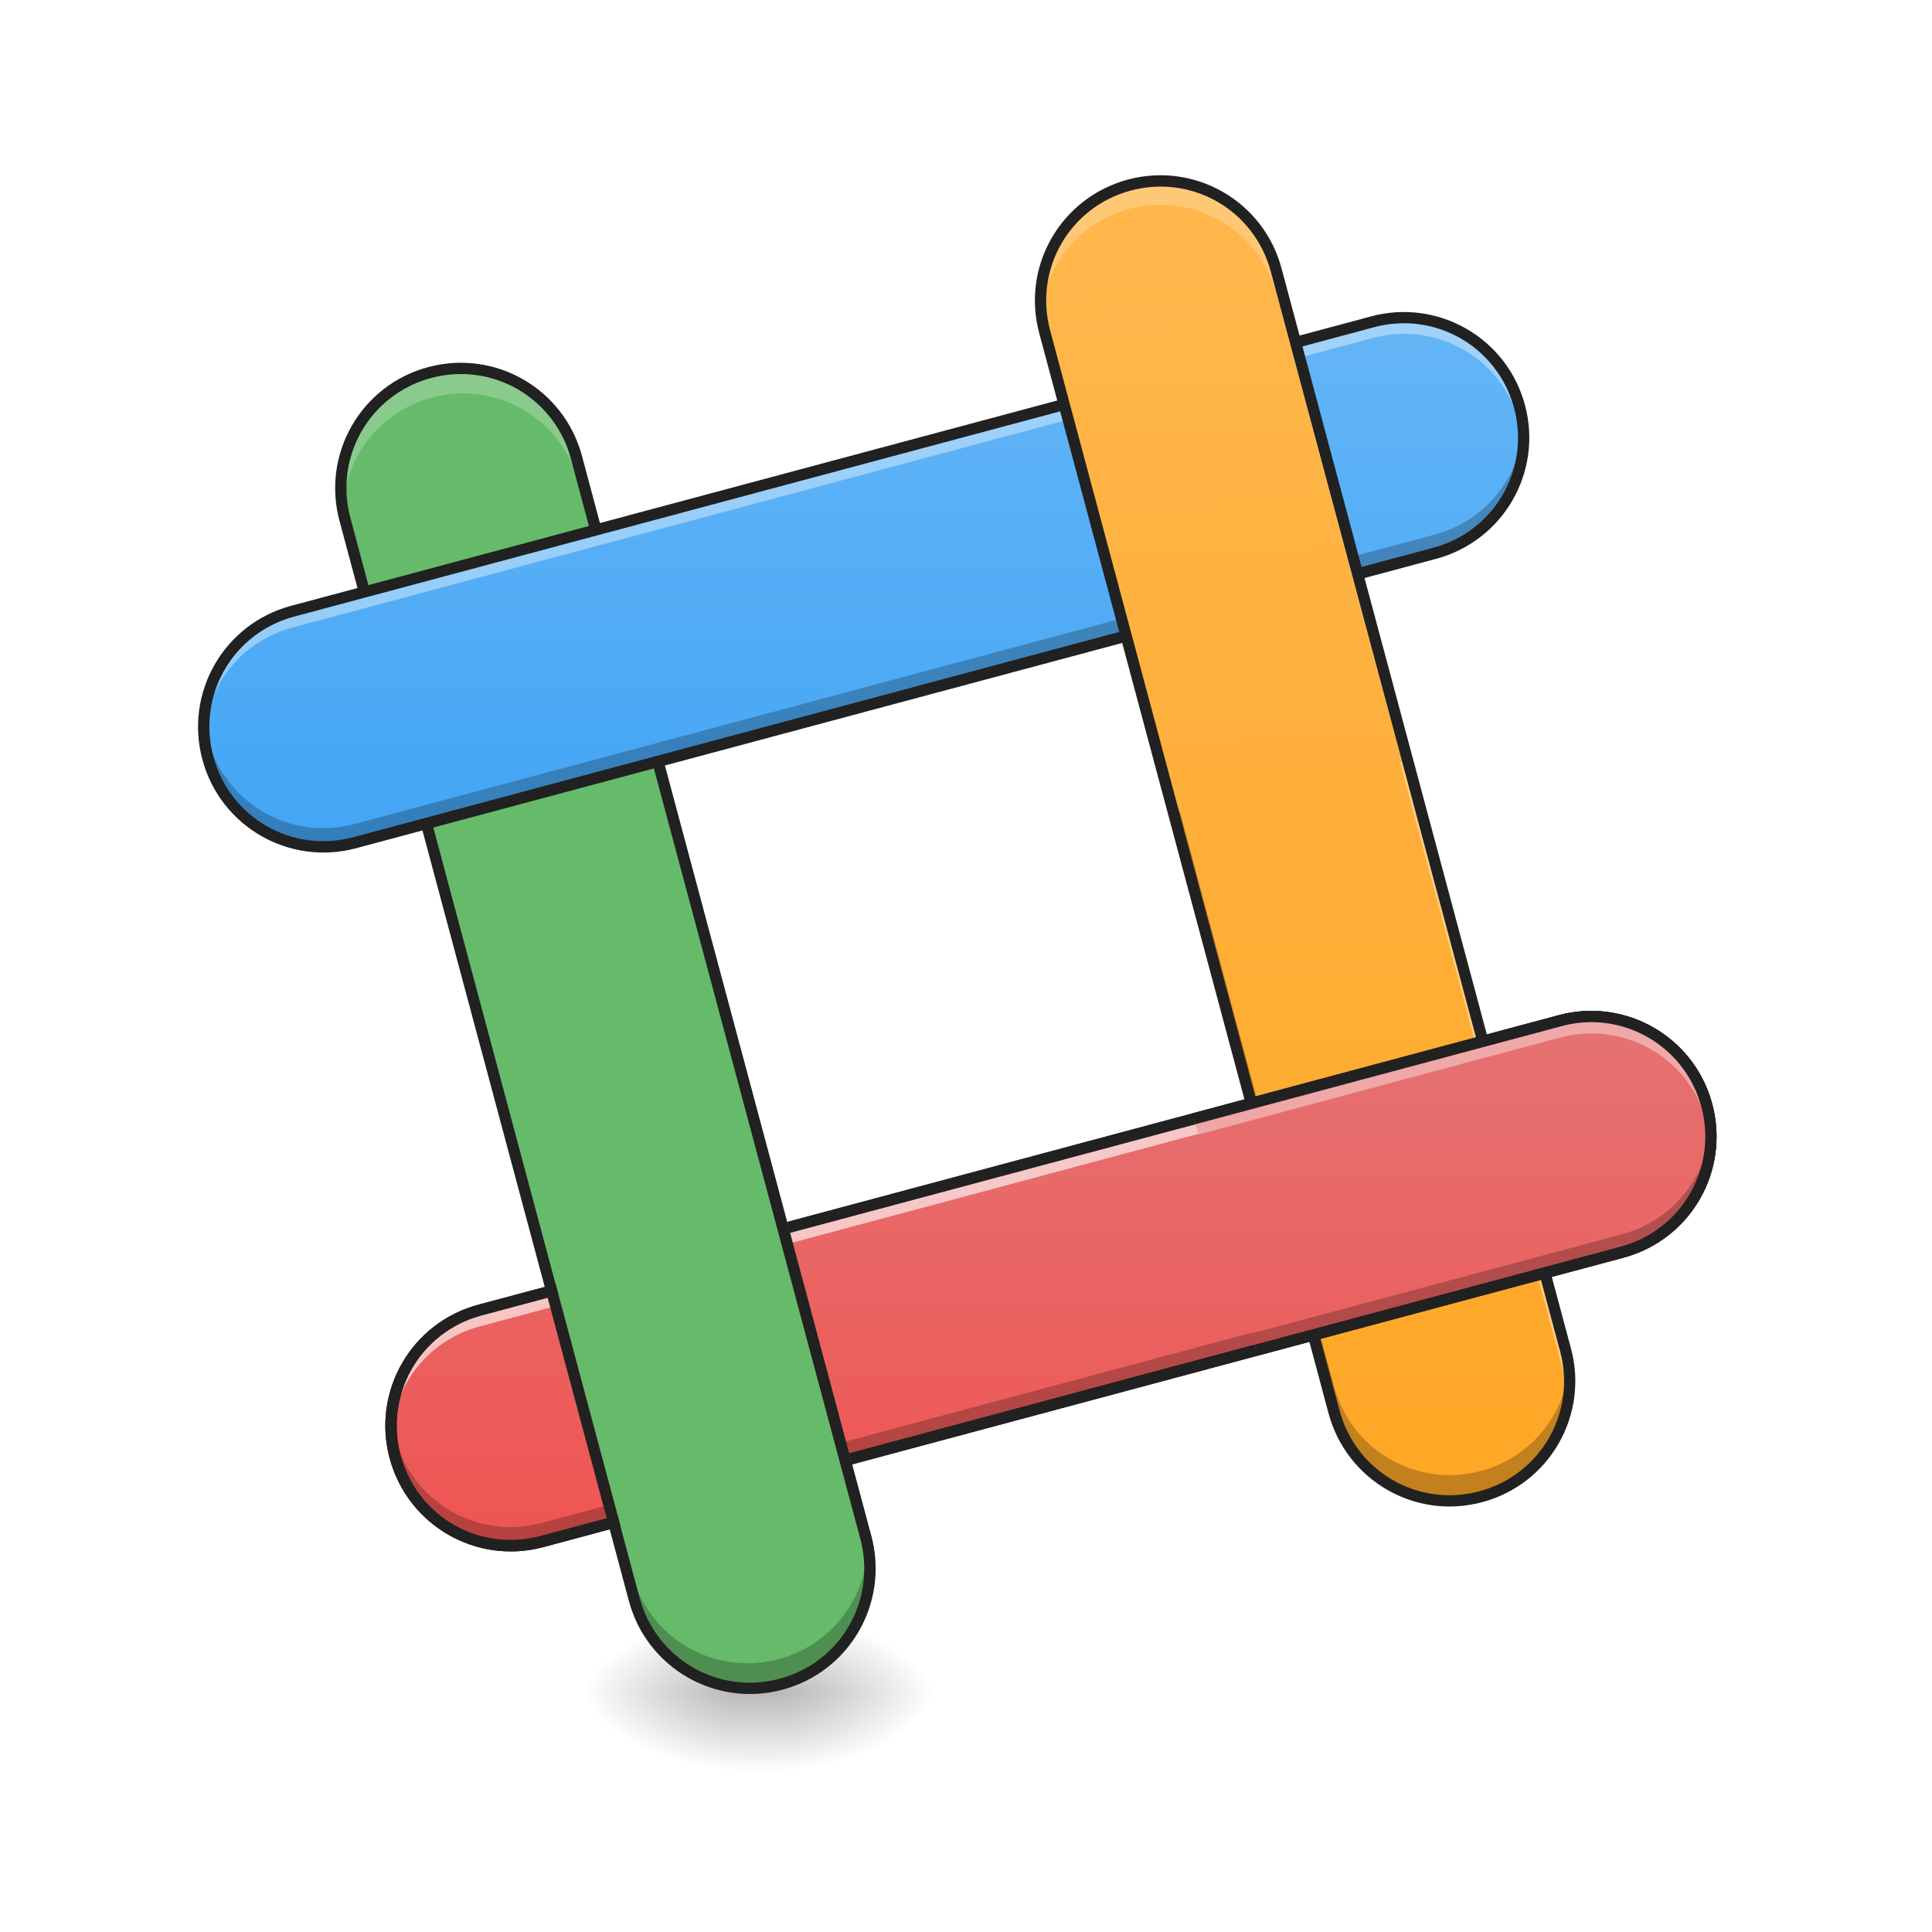
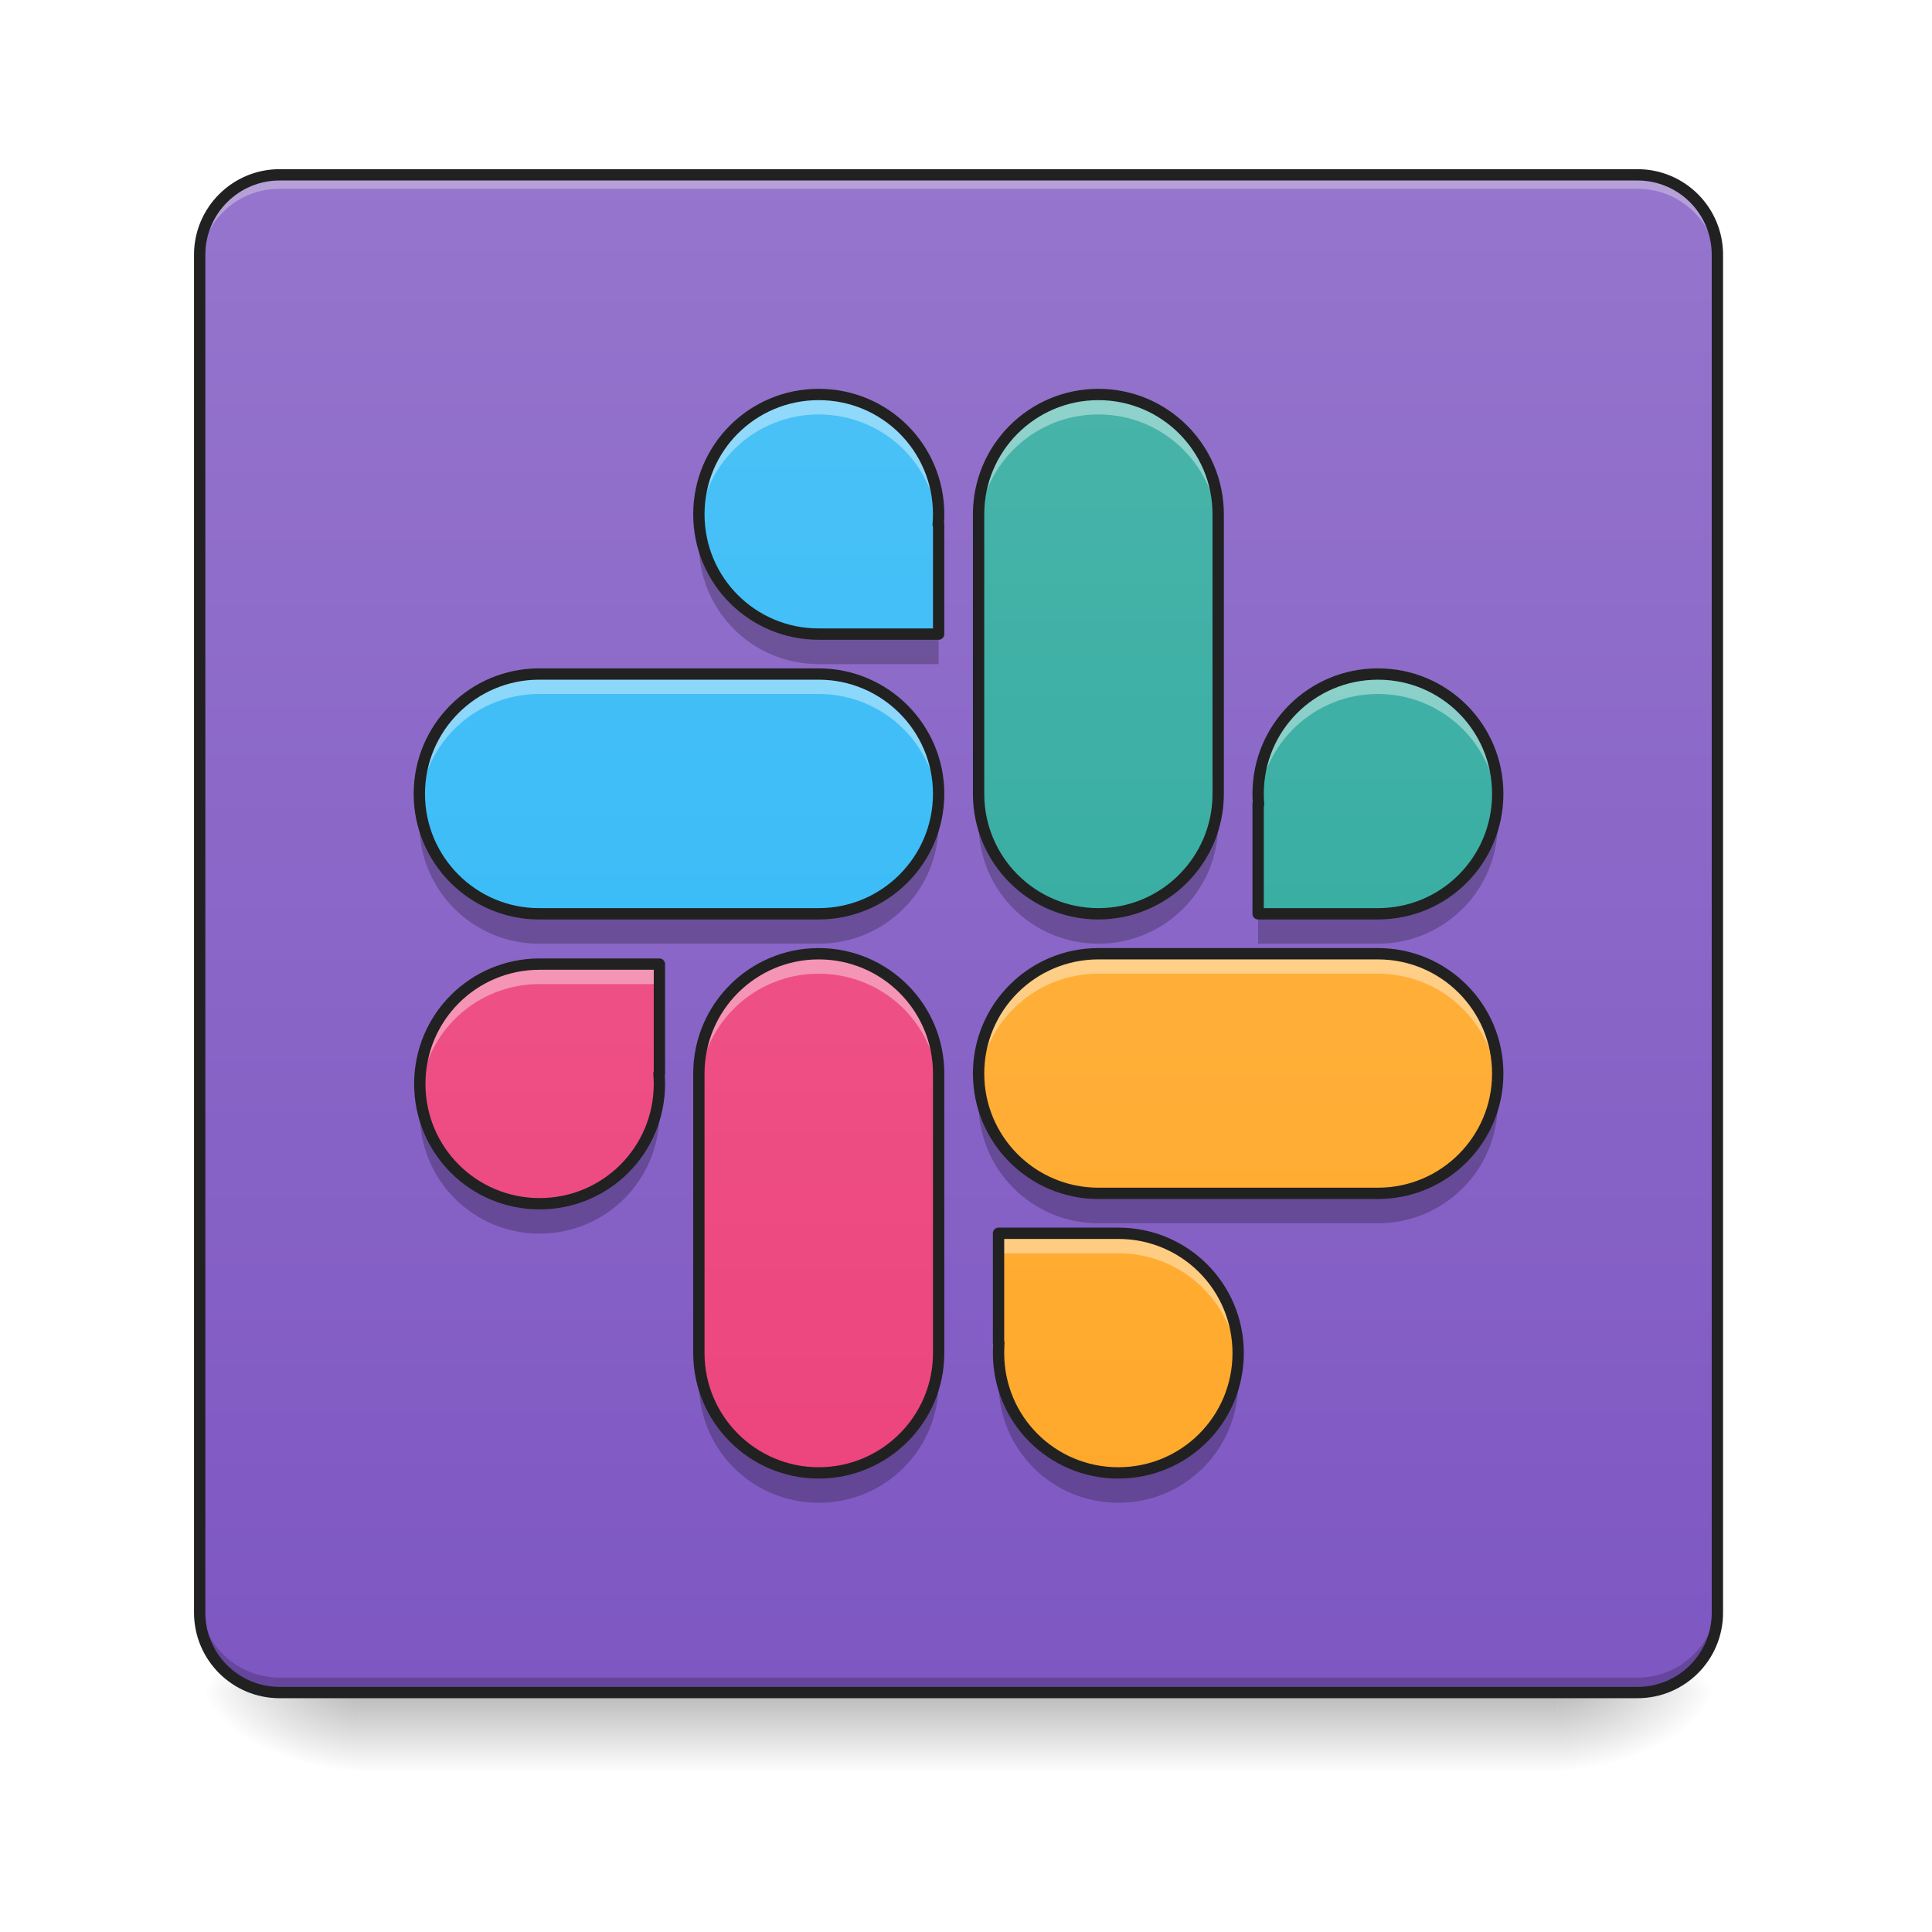
- <svg xmlns="http://www.w3.org/2000/svg" width="48pt" height="48pt" viewBox="0 0 48 48" version="1.1">
+ <svg xmlns="http://www.w3.org/2000/svg" width="48px" height="48px" viewBox="0 0 48 48" version="1.1">
  <defs>
-     <linearGradient id="linear0" gradientUnits="userSpaceOnUse" x1="254" y1="233.5" x2="254" y2="254.667" gradientTransform="matrix(0.093759,0,0,0.093759,-18.35723,20.15818)">
+     <linearGradient id="linear0" gradientUnits="userSpaceOnUse" x1="254" y1="233.5" x2="254" y2="254.667" gradientTransform="matrix(0.093759,0,0,0.093759,-0.00000572259,20.15818)">
      <stop offset="0" style="stop-color:rgb(0%,0%,0%);stop-opacity:0.275;" />
      <stop offset="1" style="stop-color:rgb(0%,0%,0%);stop-opacity:0;" />
    </linearGradient>
-     <radialGradient id="radial0" gradientUnits="userSpaceOnUse" cx="450.909" cy="189.579" fx="450.909" fy="189.579" r="21.167" gradientTransform="matrix(0.000000261256,-0.117199,-0.210958,-0.000000152308,58.84647,95.393)">
+     <radialGradient id="radial0" gradientUnits="userSpaceOnUse" cx="450.909" cy="189.579" fx="450.909" fy="189.579" r="21.167" gradientTransform="matrix(0.000000261256,-0.117199,-0.210958,-0.000000152308,78.19597,95.393)">
      <stop offset="0" style="stop-color:rgb(0%,0%,0%);stop-opacity:0.314;" />
      <stop offset="0.222" style="stop-color:rgb(0%,0%,0%);stop-opacity:0.275;" />
      <stop offset="1" style="stop-color:rgb(0%,0%,0%);stop-opacity:0;" />
    </radialGradient>
-     <radialGradient id="radial1" gradientUnits="userSpaceOnUse" cx="450.909" cy="189.579" fx="450.909" fy="189.579" r="21.167" gradientTransform="matrix(-0.000000261256,0.117199,0.210958,0.000000152308,-21.13974,-11.29122)">
+     <radialGradient id="radial1" gradientUnits="userSpaceOnUse" cx="450.909" cy="189.579" fx="450.909" fy="189.579" r="21.167" gradientTransform="matrix(-0.000000261256,0.117199,0.210958,0.000000152308,-30.56642,-11.29122)">
      <stop offset="0" style="stop-color:rgb(0%,0%,0%);stop-opacity:0.314;" />
      <stop offset="0.222" style="stop-color:rgb(0%,0%,0%);stop-opacity:0.275;" />
      <stop offset="1" style="stop-color:rgb(0%,0%,0%);stop-opacity:0;" />
    </radialGradient>
-     <radialGradient id="radial2" gradientUnits="userSpaceOnUse" cx="450.909" cy="189.579" fx="450.909" fy="189.579" r="21.167" gradientTransform="matrix(-0.000000261256,-0.117199,0.210958,-0.000000152308,-21.13974,95.393)">
+     <radialGradient id="radial2" gradientUnits="userSpaceOnUse" cx="450.909" cy="189.579" fx="450.909" fy="189.579" r="21.167" gradientTransform="matrix(-0.000000261256,-0.117199,0.210958,-0.000000152308,-30.56642,95.393)">
      <stop offset="0" style="stop-color:rgb(0%,0%,0%);stop-opacity:0.314;" />
      <stop offset="0.222" style="stop-color:rgb(0%,0%,0%);stop-opacity:0.275;" />
      <stop offset="1" style="stop-color:rgb(0%,0%,0%);stop-opacity:0;" />
    </radialGradient>
-     <radialGradient id="radial3" gradientUnits="userSpaceOnUse" cx="450.909" cy="189.579" fx="450.909" fy="189.579" r="21.167" gradientTransform="matrix(0.000000261256,0.117199,-0.210958,0.000000152308,58.84646,-11.29122)">
+     <radialGradient id="radial3" gradientUnits="userSpaceOnUse" cx="450.909" cy="189.579" fx="450.909" fy="189.579" r="21.167" gradientTransform="matrix(0.000000261256,0.117199,-0.210958,0.000000152308,78.19597,-11.29122)">
      <stop offset="0" style="stop-color:rgb(0%,0%,0%);stop-opacity:0.314;" />
      <stop offset="0.222" style="stop-color:rgb(0%,0%,0%);stop-opacity:0.275;" />
      <stop offset="1" style="stop-color:rgb(0%,0%,0%);stop-opacity:0;" />
    </radialGradient>
-     <linearGradient id="linear1" gradientUnits="userSpaceOnUse" x1="225.095" y1="-240.914" x2="81.977" y2="-279.262" gradientTransform="matrix(0.0242666,0.0905642,-0.0905642,0.0242666,-0.504589,24.51411)">
-       <stop offset="0" style="stop-color:rgb(93.725%,32.549%,31.373%);stop-opacity:1;" />
-       <stop offset="1" style="stop-color:rgb(89.804%,45.098%,45.098%);stop-opacity:1;" />
+     <linearGradient id="linear1" gradientUnits="userSpaceOnUse" x1="169.333" y1="233.5" x2="169.333" y2="-168.667" gradientTransform="matrix(0.093759,0,0,0.093759,0,20.15817)">
+       <stop offset="0" style="stop-color:rgb(49.412%,34.118%,76.078%);stop-opacity:1;" />
+       <stop offset="1" style="stop-color:rgb(58.431%,45.882%,80.392%);stop-opacity:1;" />
    </linearGradient>
-     <linearGradient id="linear2" gradientUnits="userSpaceOnUse" x1="338.396" y1="229.302" x2="418.566" y2="-110.787" gradientTransform="matrix(0.0905642,-0.0242666,0.0242666,0.0905642,-0.504589,24.51411)">
+     <linearGradient id="linear2" gradientUnits="userSpaceOnUse" x1="296.333" y1="233.5" x2="296.333" y2="-168.667" gradientTransform="matrix(0.093759,0,0,0.093759,0,20.15817)">
+       <stop offset="0" style="stop-color:rgb(14.902%,65.098%,60.392%);stop-opacity:1;" />
+       <stop offset="1" style="stop-color:rgb(30.196%,71.373%,67.451%);stop-opacity:1;" />
+     </linearGradient>
+     <linearGradient id="linear3" gradientUnits="userSpaceOnUse" x1="840" y1="1695.118" x2="840" y2="175.118" gradientTransform="matrix(0.0248071,0,0,0.0248071,0,0.00000000000000282)">
+       <stop offset="0" style="stop-color:rgb(16.078%,71.373%,96.471%);stop-opacity:1;" />
+       <stop offset="1" style="stop-color:rgb(30.98%,76.471%,96.863%);stop-opacity:1;" />
+     </linearGradient>
+     <linearGradient id="linear4" gradientUnits="userSpaceOnUse" x1="-233.5" y1="169.333" x2="168.667" y2="169.333" gradientTransform="matrix(0.000000000000000006,-0.093759,0.093759,0.000000000000000006,0,20.15817)">
+       <stop offset="0" style="stop-color:rgb(16.078%,71.373%,96.471%);stop-opacity:1;" />
+       <stop offset="1" style="stop-color:rgb(30.98%,76.471%,96.863%);stop-opacity:1;" />
+     </linearGradient>
+     <linearGradient id="linear5" gradientUnits="userSpaceOnUse" x1="-233.5" y1="338.667" x2="168.667" y2="338.667" gradientTransform="matrix(0.000000000000000006,-0.093759,0.093759,0.000000000000000006,0,20.15817)">
      <stop offset="0" style="stop-color:rgb(100%,65.49%,14.902%);stop-opacity:1;" />
      <stop offset="1" style="stop-color:rgb(100%,71.765%,30.196%);stop-opacity:1;" />
    </linearGradient>
-     <linearGradient id="linear3" gradientUnits="userSpaceOnUse" x1="24.651" y1="-228.882" x2="-108.244" y2="-264.492" gradientTransform="matrix(0.0242666,0.0905642,-0.0905642,0.0242666,-0.504589,24.51411)">
-       <stop offset="0" style="stop-color:rgb(25.882%,64.706%,96.078%);stop-opacity:1;" />
-       <stop offset="1" style="stop-color:rgb(39.216%,70.98%,96.471%);stop-opacity:1;" />
+     <linearGradient id="linear6" gradientUnits="userSpaceOnUse" x1="211.667" y1="233.5" x2="211.667" y2="-168.667" gradientTransform="matrix(0.093759,0,0,0.093759,0,20.15817)">
+       <stop offset="0" style="stop-color:rgb(92.549%,25.098%,47.843%);stop-opacity:1;" />
+       <stop offset="1" style="stop-color:rgb(94.118%,38.431%,57.255%);stop-opacity:1;" />
    </linearGradient>
-     <linearGradient id="linear4" gradientUnits="userSpaceOnUse" x1="560" y1="855.118" x2="520" y2="335.118" gradientTransform="matrix(0.0248071,0,0,0.0248071,-0.0157722,-0.020547)">
-       <stop offset="0" style="stop-color:rgb(25.882%,64.706%,96.078%);stop-opacity:1;" />
-       <stop offset="1" style="stop-color:rgb(39.216%,70.98%,96.471%);stop-opacity:1;" />
+     <linearGradient id="linear7" gradientUnits="userSpaceOnUse" x1="370.417" y1="233.5" x2="370.417" y2="-168.667" gradientTransform="matrix(0.093759,0,0,0.093759,0,20.15817)">
+       <stop offset="0" style="stop-color:rgb(14.902%,65.098%,60.392%);stop-opacity:1;" />
+       <stop offset="1" style="stop-color:rgb(30.196%,71.373%,67.451%);stop-opacity:1;" />
    </linearGradient>
-     <linearGradient id="linear5" gradientUnits="userSpaceOnUse" x1="740.555" y1="282.277" x2="741.11" y2="281.805" gradientTransform="matrix(0.0905642,-0.0242666,0.0242666,0.0905642,-0.504589,24.51411)">
-       <stop offset="0" style="stop-color:rgb(40%,73.333%,41.569%);stop-opacity:1;" />
-       <stop offset="1" style="stop-color:rgb(50.588%,78.039%,51.765%);stop-opacity:1;" />
+     <linearGradient id="linear8" gradientUnits="userSpaceOnUse" x1="158.75" y1="233.5" x2="158.75" y2="-168.667" gradientTransform="matrix(0.093759,0,0,0.093759,0,20.15817)">
+       <stop offset="0" style="stop-color:rgb(92.549%,25.098%,47.843%);stop-opacity:1;" />
+       <stop offset="1" style="stop-color:rgb(94.118%,38.431%,57.255%);stop-opacity:1;" />
    </linearGradient>
-     <linearGradient id="linear6" gradientUnits="userSpaceOnUse" x1="24.651" y1="-228.882" x2="-108.244" y2="-264.492" gradientTransform="matrix(0.0242666,0.0905642,-0.0905642,0.0242666,-0.504589,24.51411)">
-       <stop offset="0" style="stop-color:rgb(25.882%,64.706%,96.078%);stop-opacity:1;" />
-       <stop offset="1" style="stop-color:rgb(39.216%,70.98%,96.471%);stop-opacity:1;" />
-     </linearGradient>
-     <linearGradient id="linear7" gradientUnits="userSpaceOnUse" x1="338.396" y1="229.302" x2="418.566" y2="-110.787" gradientTransform="matrix(0.0905642,-0.0242666,0.0242666,0.0905642,-0.504588,24.51411)">
+     <linearGradient id="linear9" gradientUnits="userSpaceOnUse" x1="306.917" y1="233.5" x2="306.917" y2="-168.667" gradientTransform="matrix(0.093759,0,0,0.093759,0,20.15817)">
      <stop offset="0" style="stop-color:rgb(100%,65.49%,14.902%);stop-opacity:1;" />
      <stop offset="1" style="stop-color:rgb(100%,71.765%,30.196%);stop-opacity:1;" />
    </linearGradient>
-     <linearGradient id="linear8" gradientUnits="userSpaceOnUse" x1="225.095" y1="-240.914" x2="81.977" y2="-279.262" gradientTransform="matrix(0.0242666,0.0905642,-0.0905642,0.0242666,-0.504589,24.51411)">
-       <stop offset="0" style="stop-color:rgb(93.725%,32.549%,31.373%);stop-opacity:1;" />
-       <stop offset="1" style="stop-color:rgb(89.804%,45.098%,45.098%);stop-opacity:1;" />
-     </linearGradient>
  </defs>
  <g id="surface1">
-     <path style=" stroke:none;fill-rule:nonzero;fill:url(#linear0);" d="M 18.355 41.902 L 19.348 41.902 L 19.348 44.109 L 18.355 44.109 Z M 18.355 41.902 " />
-     <path style=" stroke:none;fill-rule:nonzero;fill:url(#radial0);" d="M 19.348 42.051 L 23.32 42.051 L 23.32 40.066 L 19.348 40.066 Z M 19.348 42.051 " />
-     <path style=" stroke:none;fill-rule:nonzero;fill:url(#radial1);" d="M 18.355 42.051 L 14.387 42.051 L 14.387 44.035 L 18.355 44.035 Z M 18.355 42.051 " />
-     <path style=" stroke:none;fill-rule:nonzero;fill:url(#radial2);" d="M 18.355 42.051 L 14.387 42.051 L 14.387 40.066 L 18.355 40.066 Z M 18.355 42.051 " />
-     <path style=" stroke:none;fill-rule:nonzero;fill:url(#radial3);" d="M 19.348 42.051 L 23.32 42.051 L 23.32 44.035 L 19.348 44.035 Z M 19.348 42.051 " />
-     <path style=" stroke:none;fill-rule:nonzero;fill:url(#linear1);" d="M 42.406 27.465 C 42.828 29.051 41.887 30.684 40.301 31.109 L 13.461 38.301 C 11.875 38.727 10.242 37.785 9.816 36.195 C 9.391 34.605 10.332 32.977 11.922 32.551 L 38.758 25.359 C 40.348 24.934 41.98 25.875 42.406 27.465 Z M 42.406 27.465 " />
-     <path style=" stroke:none;fill-rule:nonzero;fill:url(#linear2);" d="M 28.059 4.598 C 29.648 4.172 31.281 5.113 31.707 6.703 L 38.895 33.539 C 39.32 35.129 38.379 36.762 36.793 37.188 C 35.203 37.609 33.57 36.668 33.145 35.082 L 25.953 8.242 C 25.527 6.656 26.473 5.023 28.059 4.598 Z M 28.059 4.598 " />
-     <path style=" stroke:none;fill-rule:nonzero;fill:url(#linear3);" d="M 37.781 10.211 C 38.207 11.801 37.266 13.43 35.676 13.855 L 8.84 21.047 C 7.25 21.473 5.617 20.531 5.195 18.941 C 4.77 17.355 5.711 15.723 7.297 15.297 L 34.137 8.105 C 35.723 7.68 37.355 8.621 37.781 10.211 Z M 37.781 10.211 " />
-     <path style=" stroke:none;fill-rule:nonzero;fill:rgb(100%,100%,100%);fill-opacity:0.392;" d="M 28.805 4.496 C 28.559 4.496 28.309 4.531 28.059 4.598 C 26.602 4.988 25.691 6.383 25.875 7.84 C 26.023 6.676 26.852 5.664 28.059 5.344 C 29.652 4.914 31.277 5.855 31.707 7.445 L 38.895 34.285 C 38.934 34.418 38.957 34.555 38.977 34.688 C 39.023 34.316 39 33.926 38.895 33.539 L 31.707 6.703 C 31.344 5.359 30.133 4.48 28.805 4.496 Z M 28.805 4.496 " />
-     <path style=" stroke:none;fill-rule:nonzero;fill:url(#linear4);" d="M 14.965 13.242 L 9.215 14.785 L 10.758 20.535 L 16.508 18.992 Z M 14.965 13.242 " />
-     <path style=" stroke:none;fill-rule:nonzero;fill:rgb(0%,0%,0%);fill-opacity:0.235;" d="M 25.867 7.148 C 25.828 7.504 25.855 7.875 25.953 8.242 L 33.145 35.082 C 33.57 36.672 35.199 37.613 36.793 37.188 C 38.23 36.801 39.137 35.434 38.98 33.996 C 38.852 35.184 38.016 36.219 36.793 36.547 C 35.199 36.973 33.57 36.035 33.145 34.441 L 25.953 7.605 C 25.914 7.453 25.887 7.301 25.867 7.148 Z M 25.867 7.148 " />
-     <path style=" stroke:none;fill-rule:nonzero;fill:rgb(100%,100%,100%);fill-opacity:0.392;" d="M 39.566 25.254 C 39.543 25.254 39.523 25.254 39.504 25.254 C 39.258 25.258 39.008 25.293 38.758 25.359 L 11.922 32.551 C 10.52 32.926 9.625 34.227 9.719 35.621 C 9.805 34.387 10.656 33.289 11.922 32.953 L 38.758 25.762 C 39.008 25.695 39.258 25.66 39.504 25.656 C 40.832 25.645 42.043 26.52 42.406 27.867 C 42.457 28.059 42.488 28.25 42.5 28.441 C 42.523 28.121 42.492 27.793 42.406 27.465 C 42.051 26.141 40.867 25.27 39.566 25.254 Z M 39.566 25.254 " />
-     <path style=" stroke:none;fill-rule:nonzero;fill:rgb(12.941%,12.941%,12.941%);fill-opacity:1;" d="M 42.539 27.426 C 42.094 25.762 40.387 24.777 38.723 25.223 L 11.887 32.414 C 10.219 32.859 9.234 34.566 9.68 36.23 C 10.129 37.898 11.832 38.883 13.5 38.438 L 40.336 31.246 C 42 30.801 42.988 29.094 42.539 27.426 Z M 42.27 27.5 C 42.676 29.02 41.781 30.566 40.262 30.973 L 13.426 38.164 C 11.906 38.57 10.359 37.68 9.953 36.16 C 9.547 34.641 10.438 33.094 11.957 32.684 L 38.793 25.496 C 40.316 25.086 41.859 25.98 42.27 27.5 Z M 42.27 27.5 " />
-     <path style=" stroke:none;fill-rule:nonzero;fill:rgb(0%,0%,0%);fill-opacity:0.235;" d="M 42.496 28.008 C 42.402 29.23 41.555 30.309 40.301 30.645 L 13.461 37.836 C 11.871 38.262 10.242 37.324 9.816 35.73 C 9.77 35.551 9.738 35.367 9.723 35.188 C 9.695 35.516 9.727 35.855 9.816 36.195 C 10.242 37.789 11.871 38.727 13.461 38.301 L 40.301 31.109 C 41.711 30.73 42.609 29.41 42.496 28.008 Z M 42.496 28.008 " />
-     <path style=" stroke:none;fill-rule:nonzero;fill:rgb(100%,100%,100%);fill-opacity:0.392;" d="M 39.566 25.254 C 39.543 25.254 39.523 25.254 39.504 25.254 C 39.258 25.258 39.008 25.293 38.758 25.359 L 11.922 32.551 C 10.52 32.926 9.625 34.227 9.719 35.621 C 9.805 34.387 10.656 33.289 11.922 32.953 L 38.758 25.762 C 39.008 25.695 39.258 25.66 39.504 25.656 C 40.832 25.645 42.043 26.52 42.406 27.867 C 42.457 28.059 42.488 28.25 42.5 28.441 C 42.523 28.121 42.492 27.793 42.406 27.465 C 42.051 26.141 40.867 25.27 39.566 25.254 Z M 39.566 25.254 " />
-     <path style=" stroke:none;fill-rule:nonzero;fill:rgb(12.941%,12.941%,12.941%);fill-opacity:1;" d="M 42.539 27.426 C 42.094 25.762 40.387 24.777 38.723 25.223 L 11.887 32.414 C 10.219 32.859 9.234 34.566 9.68 36.23 C 10.129 37.898 11.832 38.883 13.5 38.438 L 40.336 31.246 C 42 30.801 42.988 29.094 42.539 27.426 Z M 42.27 27.5 C 42.676 29.02 41.781 30.566 40.262 30.973 L 13.426 38.164 C 11.906 38.57 10.359 37.68 9.953 36.16 C 9.547 34.641 10.438 33.094 11.957 32.684 L 38.793 25.496 C 40.316 25.086 41.859 25.98 42.27 27.5 Z M 42.27 27.5 " />
-     <path style=" stroke:none;fill-rule:nonzero;fill:url(#linear5);" d="M 10.809 9.219 C 12.395 8.797 14.027 9.738 14.453 11.324 L 21.645 38.164 C 22.07 39.75 21.125 41.383 19.539 41.809 C 17.949 42.234 16.32 41.293 15.895 39.703 L 8.703 12.867 C 8.277 11.277 9.219 9.645 10.809 9.219 Z M 10.809 9.219 " />
-     <path style=" stroke:none;fill-rule:nonzero;fill:rgb(100%,100%,100%);fill-opacity:0.235;" d="M 11.535 9.18 C 11.516 9.18 11.492 9.18 11.473 9.18 C 11.227 9.184 10.977 9.219 10.73 9.285 C 9.297 9.668 8.395 11.023 8.535 12.449 C 8.656 11.254 9.496 10.207 10.73 9.879 C 10.977 9.812 11.227 9.777 11.473 9.773 C 12.801 9.762 14.016 10.637 14.375 11.984 L 17.492 23.613 L 17.641 23.582 L 14.375 11.391 C 14.02 10.066 12.84 9.195 11.535 9.18 Z M 11.535 9.18 " />
-     <path style=" stroke:none;fill-rule:nonzero;fill:rgb(0%,0%,0%);fill-opacity:0.235;" d="M 8.426 11.82 C 8.387 12.18 8.414 12.547 8.512 12.918 L 15.703 39.754 C 16.129 41.348 17.758 42.285 19.348 41.859 C 20.789 41.473 21.695 40.105 21.539 38.672 C 21.41 39.855 20.574 40.891 19.348 41.219 C 17.758 41.648 16.129 40.707 15.703 39.117 L 8.512 12.277 C 8.473 12.125 8.441 11.973 8.426 11.82 Z M 8.426 11.82 " />
-     <path style=" stroke:none;fill-rule:nonzero;fill:rgb(12.941%,12.941%,12.941%);fill-opacity:1;" d="M 10.637 9.121 C 8.973 9.566 7.988 11.273 8.434 12.938 L 15.625 39.777 C 16.07 41.441 17.777 42.426 19.441 41.98 C 21.109 41.535 22.094 39.828 21.648 38.16 L 14.457 11.324 C 14.012 9.66 12.305 8.672 10.637 9.121 Z M 10.711 9.391 C 12.23 8.984 13.777 9.879 14.184 11.398 L 21.375 38.234 C 21.781 39.754 20.891 41.301 19.371 41.707 C 17.852 42.117 16.305 41.223 15.895 39.703 L 8.707 12.867 C 8.297 11.344 9.191 9.801 10.711 9.391 Z M 10.711 9.391 " />
-     <path style=" stroke:none;fill-rule:nonzero;fill:url(#linear6);" d="M 7.297 15.297 C 5.707 15.723 4.766 17.352 5.195 18.941 C 5.621 20.535 7.246 21.477 8.84 21.047 L 22.273 17.449 L 20.73 11.699 Z M 7.297 15.297 " />
-     <path style=" stroke:none;fill-rule:nonzero;fill:rgb(0%,0%,0%);fill-opacity:0.235;" d="M 37.844 10.645 C 37.75 11.867 36.902 12.945 35.648 13.281 L 8.809 20.473 C 7.215 20.898 5.59 19.961 5.164 18.367 C 5.113 18.188 5.086 18.004 5.07 17.824 C 5.043 18.152 5.074 18.492 5.164 18.832 C 5.59 20.426 7.215 21.363 8.809 20.938 L 35.648 13.746 C 37.059 13.367 37.957 12.047 37.844 10.645 Z M 37.844 10.645 " />
-     <path style=" stroke:none;fill-rule:nonzero;fill:rgb(100%,100%,100%);fill-opacity:0.392;" d="M 34.914 7.891 C 34.891 7.891 34.871 7.891 34.852 7.891 C 34.605 7.895 34.355 7.93 34.105 7.996 L 7.27 15.188 C 5.867 15.562 4.973 16.863 5.066 18.254 C 5.152 17.023 6.004 15.926 7.27 15.59 L 34.105 8.398 C 34.355 8.332 34.605 8.297 34.852 8.293 C 36.18 8.281 37.391 9.156 37.75 10.5 C 37.805 10.695 37.836 10.887 37.848 11.078 C 37.871 10.758 37.84 10.43 37.75 10.102 C 37.398 8.777 36.215 7.906 34.914 7.891 Z M 34.914 7.891 " />
-     <path style=" stroke:none;fill-rule:nonzero;fill:rgb(12.941%,12.941%,12.941%);fill-opacity:1;" d="M 37.887 10.062 C 37.441 8.398 35.734 7.414 34.07 7.859 L 7.234 15.051 C 5.566 15.496 4.582 17.203 5.027 18.867 C 5.473 20.535 7.18 21.52 8.848 21.074 L 35.684 13.883 C 37.348 13.434 38.336 11.73 37.887 10.062 Z M 37.617 10.137 C 38.023 11.656 37.129 13.203 35.609 13.609 L 8.773 20.801 C 7.254 21.207 5.707 20.316 5.301 18.797 C 4.891 17.273 5.785 15.73 7.305 15.32 L 34.141 8.129 C 35.664 7.723 37.207 8.617 37.617 10.137 Z M 37.617 10.137 " />
-     <path style=" stroke:none;fill-rule:nonzero;fill:url(#linear7);" d="M 28.805 4.496 C 28.559 4.496 28.309 4.531 28.059 4.598 C 26.465 5.023 25.527 6.652 25.953 8.242 L 29.16 20.207 L 34.973 18.895 L 31.707 6.703 C 31.344 5.359 30.133 4.48 28.805 4.496 Z M 28.805 4.496 " />
-     <path style=" stroke:none;fill-rule:nonzero;fill:rgb(100%,100%,100%);fill-opacity:0.235;" d="M 28.867 4.496 C 28.844 4.496 28.824 4.496 28.805 4.496 C 28.559 4.496 28.309 4.531 28.059 4.598 C 26.625 4.98 25.723 6.336 25.867 7.762 C 25.988 6.57 26.828 5.52 28.059 5.191 C 28.309 5.125 28.559 5.09 28.805 5.09 C 30.133 5.074 31.344 5.953 31.707 7.297 L 34.82 18.926 L 34.973 18.895 L 31.707 6.703 C 31.352 5.379 30.168 4.508 28.867 4.496 Z M 28.867 4.496 " />
-     <path style=" stroke:none;fill-rule:nonzero;fill:rgb(12.941%,12.941%,12.941%);fill-opacity:1;" d="M 28.023 4.461 C 26.355 4.91 25.371 6.613 25.82 8.281 L 33.008 35.117 C 33.457 36.781 35.16 37.77 36.828 37.32 C 38.492 36.875 39.477 35.168 39.031 33.504 L 31.84 6.668 C 31.395 5 29.688 4.016 28.023 4.461 Z M 28.094 4.734 C 29.617 4.328 31.16 5.219 31.57 6.738 L 38.762 33.578 C 39.168 35.098 38.273 36.645 36.754 37.051 C 35.234 37.457 33.688 36.566 33.281 35.043 L 26.09 8.207 C 25.684 6.688 26.574 5.141 28.094 4.734 Z M 28.094 4.734 " />
-     <path style=" stroke:none;fill-rule:nonzero;fill:url(#linear8);" d="M 29.668 27.793 L 31.207 33.539 C 31.207 33.543 31.207 33.543 31.211 33.547 L 40.301 31.109 C 41.891 30.684 42.832 29.055 42.406 27.465 C 41.977 25.871 40.352 24.93 38.758 25.359 Z M 29.668 27.793 " />
-     <path style=" stroke:none;fill-rule:nonzero;fill:rgb(0%,0%,0%);fill-opacity:0.235;" d="M 42.504 28.023 C 42.406 29.246 41.559 30.324 40.305 30.664 L 31.098 33.129 L 31.215 33.562 L 40.305 31.125 C 41.715 30.746 42.613 29.43 42.504 28.023 Z M 42.504 28.023 " />
-     <path style=" stroke:none;fill-rule:nonzero;fill:rgb(100%,100%,100%);fill-opacity:0.392;" d="M 38.762 25.375 L 29.672 27.812 L 29.773 28.188 L 38.762 25.777 C 39.012 25.711 39.262 25.676 39.508 25.676 C 40.836 25.66 42.047 26.539 42.41 27.883 C 42.461 28.074 42.492 28.266 42.504 28.457 C 42.527 28.137 42.496 27.809 42.41 27.48 C 42.055 26.156 40.871 25.285 39.57 25.273 C 39.551 25.273 39.527 25.273 39.508 25.273 C 39.262 25.273 39.012 25.309 38.762 25.375 Z M 38.762 25.375 " />
-     <path style=" stroke:none;fill-rule:nonzero;fill:rgb(12.941%,12.941%,12.941%);fill-opacity:1;" d="M 29.633 27.66 L 29.703 27.93 L 38.793 25.496 C 39.031 25.43 39.27 25.398 39.504 25.395 C 40.77 25.383 41.926 26.219 42.27 27.5 C 42.676 29.02 41.781 30.566 40.262 30.973 L 31.172 33.41 L 31.246 33.68 L 40.336 31.246 C 42 30.797 42.988 29.094 42.539 27.426 C 42.164 26.02 40.891 25.102 39.5 25.113 C 39.242 25.117 38.98 25.152 38.723 25.223 Z M 29.633 27.66 " />
+     <path style=" stroke:none;fill-rule:nonzero;fill:url(#linear0);" d="M 8.93 41.902 L 38.699 41.902 L 38.699 44.109 L 8.93 44.109 Z M 8.93 41.902 " />
+     <path style=" stroke:none;fill-rule:nonzero;fill:url(#radial0);" d="M 38.699 42.051 L 42.668 42.051 L 42.668 40.066 L 38.699 40.066 Z M 38.699 42.051 " />
+     <path style=" stroke:none;fill-rule:nonzero;fill:url(#radial1);" d="M 8.93 42.051 L 4.961 42.051 L 4.961 44.035 L 8.93 44.035 Z M 8.93 42.051 " />
+     <path style=" stroke:none;fill-rule:nonzero;fill:url(#radial2);" d="M 8.93 42.051 L 4.961 42.051 L 4.961 40.066 L 8.93 40.066 Z M 8.93 42.051 " />
+     <path style=" stroke:none;fill-rule:nonzero;fill:url(#radial3);" d="M 38.699 42.051 L 42.668 42.051 L 42.668 44.035 L 38.699 44.035 Z M 38.699 42.051 " />
+     <path style=" stroke:none;fill-rule:nonzero;fill:url(#linear1);" d="M 6.945 4.344 L 40.684 4.344 C 41.781 4.344 42.668 5.234 42.668 6.328 L 42.668 40.066 C 42.668 41.164 41.781 42.051 40.684 42.051 L 6.945 42.051 C 5.852 42.051 4.961 41.164 4.961 40.066 L 4.961 6.328 C 4.961 5.234 5.852 4.344 6.945 4.344 Z M 6.945 4.344 " />
+     <path style=" stroke:none;fill-rule:nonzero;fill:rgb(90.196%,90.196%,90.196%);fill-opacity:0.392;" d="M 6.945 4.441 C 5.848 4.441 4.961 5.328 4.961 6.426 L 4.961 6.676 C 4.961 5.574 5.848 4.688 6.945 4.691 L 40.684 4.691 C 41.781 4.688 42.668 5.574 42.668 6.676 L 42.668 6.426 C 42.668 5.328 41.781 4.441 40.684 4.441 Z M 6.945 4.441 " />
+     <path style=" stroke:none;fill-rule:nonzero;fill:rgb(0%,0%,0%);fill-opacity:0.196;" d="M 6.945 41.926 C 5.848 41.926 4.961 41.043 4.961 39.941 L 4.961 39.695 C 4.961 40.793 5.848 41.68 6.945 41.68 L 40.684 41.68 C 41.781 41.68 42.668 40.793 42.668 39.695 L 42.668 39.941 C 42.668 41.043 41.781 41.926 40.684 41.926 Z M 6.945 41.926 " />
+     <path style="fill:none;stroke-width:3;stroke-linecap:round;stroke-linejoin:miter;stroke:rgb(12.941%,12.941%,12.941%);stroke-opacity:1;stroke-miterlimit:4;" d="M 74.076 -168.671 L 433.917 -168.671 C 445.624 -168.671 455.082 -159.172 455.082 -147.506 L 455.082 212.334 C 455.082 224.041 445.624 233.499 433.917 233.499 L 74.076 233.499 C 62.411 233.499 52.912 224.041 52.912 212.334 L 52.912 -147.506 C 52.912 -159.172 62.411 -168.671 74.076 -168.671 Z M 74.076 -168.671 " transform="matrix(0.093759,0,0,0.093759,0,20.15817)" />
+     <path style=" stroke:none;fill-rule:nonzero;fill:url(#linear2);" d="M 27.289 9.801 C 28.934 9.801 30.266 11.133 30.266 12.777 L 30.266 19.723 C 30.266 21.367 28.934 22.703 27.289 22.703 C 25.645 22.703 24.312 21.367 24.312 19.723 L 24.312 12.777 C 24.312 11.133 25.645 9.801 27.289 9.801 Z M 27.289 9.801 " />
+     <path style=" stroke:none;fill-rule:nonzero;fill:url(#linear3);" d="M 20.34 9.801 C 18.691 9.801 17.363 11.129 17.363 12.777 C 17.363 14.426 18.691 15.754 20.34 15.754 L 23.32 15.754 L 23.32 13.027 L 23.309 13.035 C 23.316 12.953 23.32 12.867 23.32 12.777 C 23.32 11.129 21.992 9.801 20.34 9.801 Z M 20.34 9.801 " />
+     <path style=" stroke:none;fill-rule:nonzero;fill:url(#linear4);" d="M 10.418 19.723 C 10.418 18.082 11.75 16.746 13.395 16.746 L 20.34 16.746 C 21.984 16.746 23.32 18.082 23.32 19.723 C 23.32 21.367 21.984 22.703 20.34 22.703 L 13.395 22.703 C 11.75 22.703 10.418 21.367 10.418 19.723 Z M 10.418 19.723 " />
+     <path style=" stroke:none;fill-rule:nonzero;fill:url(#linear5);" d="M 24.312 26.672 C 24.312 25.027 25.645 23.695 27.289 23.695 L 34.234 23.695 C 35.879 23.695 37.211 25.027 37.211 26.672 C 37.211 28.316 35.879 29.648 34.234 29.648 L 27.289 29.648 C 25.645 29.648 24.312 28.316 24.312 26.672 Z M 24.312 26.672 " />
+     <path style=" stroke:none;fill-rule:nonzero;fill:url(#linear6);" d="M 20.34 23.695 C 21.984 23.695 23.32 25.027 23.32 26.672 L 23.32 33.617 C 23.32 35.262 21.984 36.594 20.34 36.594 C 18.699 36.594 17.363 35.262 17.363 33.617 L 17.363 26.672 C 17.363 25.027 18.699 23.695 20.34 23.695 Z M 20.34 23.695 " />
+     <path style=" stroke:none;fill-rule:nonzero;fill:url(#linear7);" d="M 34.234 16.746 C 35.883 16.746 37.211 18.074 37.211 19.723 C 37.211 21.375 35.883 22.703 34.234 22.703 L 31.258 22.703 L 31.258 19.973 L 31.27 19.984 C 31.262 19.898 31.258 19.812 31.258 19.723 C 31.258 18.074 32.586 16.746 34.234 16.746 Z M 34.234 16.746 " />
+     <path style=" stroke:none;fill-rule:nonzero;fill:url(#linear8);" d="M 13.406 29.906 C 11.758 29.906 10.43 28.578 10.43 26.93 C 10.43 25.281 11.758 23.953 13.406 23.953 L 16.383 23.953 L 16.383 26.68 L 16.371 26.672 C 16.379 26.754 16.383 26.84 16.383 26.93 C 16.383 28.578 15.055 29.906 13.406 29.906 Z M 13.406 29.906 " />
+     <path style=" stroke:none;fill-rule:nonzero;fill:url(#linear9);" d="M 27.785 36.594 C 29.434 36.594 30.762 35.266 30.762 33.617 C 30.762 31.969 29.434 30.641 27.785 30.641 L 24.809 30.641 L 24.809 33.367 L 24.816 33.359 C 24.812 33.441 24.809 33.531 24.809 33.617 C 24.809 35.266 26.133 36.594 27.785 36.594 Z M 27.785 36.594 " />
+     <path style=" stroke:none;fill-rule:nonzero;fill:rgb(100%,100%,100%);fill-opacity:0.392;" d="M 20.34 9.801 C 18.691 9.801 17.363 11.129 17.363 12.777 C 17.363 12.863 17.367 12.945 17.375 13.027 C 17.5 11.496 18.777 10.297 20.34 10.297 C 21.906 10.297 23.184 11.492 23.309 13.027 C 23.316 12.945 23.32 12.863 23.32 12.777 C 23.32 11.129 21.992 9.801 20.34 9.801 Z M 27.289 9.801 C 25.637 9.801 24.312 11.129 24.312 12.777 L 24.312 13.273 C 24.312 11.625 25.637 10.297 27.289 10.297 C 28.938 10.297 30.266 11.625 30.266 13.273 L 30.266 12.777 C 30.266 11.129 28.938 9.801 27.289 9.801 Z M 23.32 13.027 L 23.309 13.035 C 23.316 13.113 23.32 13.195 23.32 13.273 Z M 23.32 13.273 C 23.32 13.363 23.316 13.449 23.309 13.531 L 23.32 13.523 Z M 13.395 16.746 C 11.746 16.746 10.418 18.074 10.418 19.723 C 10.418 19.809 10.422 19.891 10.43 19.973 C 10.555 18.441 11.832 17.242 13.395 17.242 L 20.34 17.242 C 21.906 17.242 23.184 18.441 23.309 19.973 C 23.316 19.891 23.32 19.809 23.32 19.723 C 23.32 18.074 21.992 16.746 20.34 16.746 Z M 34.234 16.746 C 32.586 16.746 31.258 18.074 31.258 19.723 C 31.258 19.809 31.262 19.891 31.266 19.973 C 31.395 18.441 32.668 17.242 34.234 17.242 C 35.801 17.242 37.074 18.441 37.199 19.973 C 37.207 19.891 37.211 19.809 37.211 19.723 C 37.211 18.074 35.883 16.746 34.234 16.746 Z M 31.258 19.973 L 31.258 20.219 C 31.258 20.141 31.262 20.059 31.266 19.98 Z M 31.258 20.219 L 31.258 20.469 L 31.27 20.48 C 31.262 20.395 31.258 20.309 31.258 20.219 Z M 20.34 23.695 C 18.691 23.695 17.363 25.02 17.363 26.672 L 17.363 27.168 C 17.363 25.516 18.691 24.191 20.34 24.191 C 21.992 24.191 23.32 25.516 23.32 27.168 L 23.32 26.672 C 23.32 25.02 21.992 23.695 20.34 23.695 Z M 27.289 23.695 C 25.637 23.695 24.312 25.02 24.312 26.672 C 24.312 26.754 24.316 26.836 24.32 26.918 C 24.445 25.387 25.723 24.191 27.289 24.191 L 34.234 24.191 C 35.801 24.191 37.074 25.387 37.199 26.918 C 37.207 26.836 37.211 26.754 37.211 26.672 C 37.211 25.02 35.883 23.695 34.234 23.695 Z M 13.406 23.953 C 11.758 23.953 10.43 25.281 10.43 26.93 C 10.43 27.012 10.434 27.094 10.441 27.176 C 10.566 25.645 11.84 24.449 13.406 24.449 L 16.383 24.449 L 16.383 23.953 Z M 16.371 27.168 C 16.371 27.172 16.375 27.176 16.375 27.18 C 16.375 27.176 16.375 27.172 16.375 27.168 Z M 24.809 30.641 L 24.809 31.137 L 27.785 31.137 C 29.348 31.137 30.625 32.332 30.75 33.863 C 30.758 33.781 30.762 33.699 30.762 33.617 C 30.762 31.969 29.434 30.641 27.785 30.641 Z M 24.816 33.855 C 24.816 33.859 24.816 33.863 24.816 33.867 C 24.816 33.863 24.816 33.859 24.816 33.855 Z M 24.816 33.855 " />
+     <path style=" stroke:none;fill-rule:nonzero;fill:rgb(0%,0%,0%);fill-opacity:0.235;" d="M 17.387 13.152 C 17.371 13.273 17.363 13.398 17.363 13.523 C 17.363 15.172 18.691 16.5 20.34 16.5 L 23.32 16.5 L 23.32 15.754 L 20.34 15.754 C 18.82 15.754 17.57 14.621 17.387 13.152 Z M 24.312 19.723 L 24.312 20.469 C 24.312 22.117 25.637 23.445 27.289 23.445 C 28.938 23.445 30.266 22.117 30.266 20.469 L 30.266 19.723 C 30.266 21.375 28.938 22.703 27.289 22.703 C 25.637 22.703 24.312 21.375 24.312 19.723 Z M 10.441 20.098 C 10.426 20.219 10.418 20.344 10.418 20.469 C 10.418 22.117 11.746 23.445 13.395 23.445 L 20.34 23.445 C 21.992 23.445 23.32 22.117 23.32 20.469 C 23.32 20.344 23.312 20.219 23.297 20.098 C 23.113 21.57 21.863 22.703 20.34 22.703 L 13.395 22.703 C 11.871 22.703 10.625 21.57 10.441 20.098 Z M 37.188 20.098 C 37.004 21.57 35.758 22.703 34.234 22.703 L 31.258 22.703 L 31.258 23.445 L 34.234 23.445 C 35.883 23.445 37.211 22.117 37.211 20.469 C 37.211 20.344 37.203 20.219 37.188 20.098 Z M 16.371 26.672 C 16.379 26.754 16.383 26.84 16.383 26.93 L 16.383 26.68 Z M 16.383 26.93 C 16.383 28.578 15.055 29.906 13.406 29.906 C 11.883 29.906 10.637 28.773 10.453 27.301 C 10.438 27.422 10.43 27.547 10.43 27.672 C 10.43 29.32 11.758 30.648 13.406 30.648 C 15.055 30.648 16.383 29.32 16.383 27.672 C 16.383 27.586 16.379 27.5 16.371 27.414 L 16.383 27.426 Z M 24.332 27.043 C 24.32 27.164 24.312 27.289 24.312 27.414 C 24.312 29.062 25.637 30.391 27.289 30.391 L 34.234 30.391 C 35.883 30.391 37.211 29.062 37.211 27.414 C 37.211 27.289 37.203 27.164 37.188 27.043 C 37.004 28.516 35.758 29.648 34.234 29.648 L 27.289 29.648 C 25.766 29.648 24.516 28.516 24.332 27.043 Z M 24.816 33.359 L 24.809 33.367 L 24.809 33.617 C 24.809 33.531 24.812 33.441 24.816 33.359 Z M 24.809 33.617 L 24.809 34.113 L 24.816 34.102 C 24.812 34.188 24.809 34.273 24.809 34.359 C 24.809 36.012 26.133 37.336 27.785 37.336 C 29.434 37.336 30.762 36.012 30.762 34.359 C 30.762 34.234 30.754 34.109 30.738 33.988 C 30.555 35.461 29.309 36.594 27.785 36.594 C 26.133 36.594 24.809 35.266 24.809 33.617 Z M 17.363 33.617 L 17.363 34.359 C 17.363 36.012 18.691 37.336 20.34 37.336 C 21.992 37.336 23.32 36.012 23.32 34.359 L 23.32 33.617 C 23.32 35.266 21.992 36.594 20.34 36.594 C 18.691 36.594 17.363 35.266 17.363 33.617 Z M 17.363 33.617 " />
+     <path style="fill:none;stroke-width:3;stroke-linecap:round;stroke-linejoin:round;stroke:rgb(12.941%,12.941%,12.941%);stroke-opacity:1;stroke-miterlimit:4;" d="M 291.056 -110.468 C 308.596 -110.468 322.803 -96.261 322.803 -78.721 L 322.803 -4.645 C 322.803 12.895 308.596 27.144 291.056 27.144 C 273.516 27.144 259.309 12.895 259.309 -4.645 L 259.309 -78.721 C 259.309 -96.261 273.516 -110.468 291.056 -110.468 Z M 291.056 -110.468 " transform="matrix(0.093759,0,0,0.093759,0,20.15817)" />
+     <path style="fill:none;stroke-width:11.339;stroke-linecap:round;stroke-linejoin:round;stroke:rgb(12.941%,12.941%,12.941%);stroke-opacity:1;stroke-miterlimit:4;" d="M 819.922 395.08 C 753.471 395.08 699.933 448.619 699.933 515.069 C 699.933 581.519 753.471 635.057 819.922 635.057 L 940.068 635.057 L 940.068 525.147 L 939.595 525.462 C 939.91 522.155 940.068 518.691 940.068 515.069 C 940.068 448.619 886.53 395.08 819.922 395.08 Z M 819.922 395.08 " transform="matrix(0.0248071,0,0,0.0248071,0,0)" />
+     <path style="fill:none;stroke-width:3;stroke-linecap:round;stroke-linejoin:round;stroke:rgb(12.941%,12.941%,12.941%);stroke-opacity:1;stroke-miterlimit:4;" d="M 4.645 111.114 C 22.143 111.114 36.392 125.321 36.392 142.861 L 36.392 216.938 C 36.392 234.478 22.143 248.726 4.645 248.726 C -12.895 248.726 -27.144 234.478 -27.144 216.938 L -27.144 142.861 C -27.144 125.321 -12.895 111.114 4.645 111.114 Z M 4.645 111.114 " transform="matrix(0.000000000000000006,-0.093759,0.093759,0.000000000000000006,0,20.15817)" />
+     <path style="fill:none;stroke-width:3;stroke-linecap:round;stroke-linejoin:round;stroke:rgb(12.941%,12.941%,12.941%);stroke-opacity:1;stroke-miterlimit:4;" d="M -69.473 259.309 C -51.933 259.309 -37.726 273.516 -37.726 291.056 L -37.726 365.132 C -37.726 382.672 -51.933 396.879 -69.473 396.879 C -87.013 396.879 -101.22 382.672 -101.22 365.132 L -101.22 291.056 C -101.22 273.516 -87.013 259.309 -69.473 259.309 Z M -69.473 259.309 " transform="matrix(0.000000000000000006,-0.093759,0.093759,0.000000000000000006,0,20.15817)" />
+     <path style="fill:none;stroke-width:3;stroke-linecap:round;stroke-linejoin:round;stroke:rgb(12.941%,12.941%,12.941%);stroke-opacity:1;stroke-miterlimit:4;" d="M 216.938 37.726 C 234.478 37.726 248.726 51.933 248.726 69.473 L 248.726 143.549 C 248.726 161.089 234.478 175.296 216.938 175.296 C 199.439 175.296 185.191 161.089 185.191 143.549 L 185.191 69.473 C 185.191 51.933 199.439 37.726 216.938 37.726 Z M 216.938 37.726 " transform="matrix(0.093759,0,0,0.093759,0,20.15817)" />
+     <path style="fill:none;stroke-width:3;stroke-linecap:round;stroke-linejoin:round;stroke:rgb(12.941%,12.941%,12.941%);stroke-opacity:1;stroke-miterlimit:4;" d="M 365.132 -36.392 C 382.713 -36.392 396.879 -22.227 396.879 -4.645 C 396.879 12.978 382.713 27.144 365.132 27.144 L 333.385 27.144 L 333.385 -1.979 L 333.51 -1.854 C 333.426 -2.77 333.385 -3.687 333.385 -4.645 C 333.385 -22.227 347.55 -36.392 365.132 -36.392 Z M 365.132 -36.392 " transform="matrix(0.093759,0,0,0.093759,0,20.15817)" />
+     <path style="fill:none;stroke-width:3;stroke-linecap:round;stroke-linejoin:round;stroke:rgb(12.941%,12.941%,12.941%);stroke-opacity:1;stroke-miterlimit:4;" d="M 142.986 103.97 C 125.405 103.97 111.239 89.804 111.239 72.223 C 111.239 54.641 125.405 40.476 142.986 40.476 L 174.733 40.476 L 174.733 69.556 L 174.608 69.473 C 174.692 70.348 174.733 71.264 174.733 72.223 C 174.733 89.804 160.568 103.97 142.986 103.97 Z M 142.986 103.97 " transform="matrix(0.093759,0,0,0.093759,0,20.15817)" />
+     <path style="fill:none;stroke-width:3;stroke-linecap:round;stroke-linejoin:round;stroke:rgb(12.941%,12.941%,12.941%);stroke-opacity:1;stroke-miterlimit:4;" d="M 296.347 175.296 C 313.928 175.296 328.094 161.131 328.094 143.549 C 328.094 125.967 313.928 111.802 296.347 111.802 L 264.6 111.802 L 264.6 140.883 L 264.683 140.799 C 264.641 141.674 264.6 142.633 264.6 143.549 C 264.6 161.131 278.723 175.296 296.347 175.296 Z M 296.347 175.296 " transform="matrix(0.093759,0,0,0.093759,0,20.15817)" />
  </g>
</svg>
